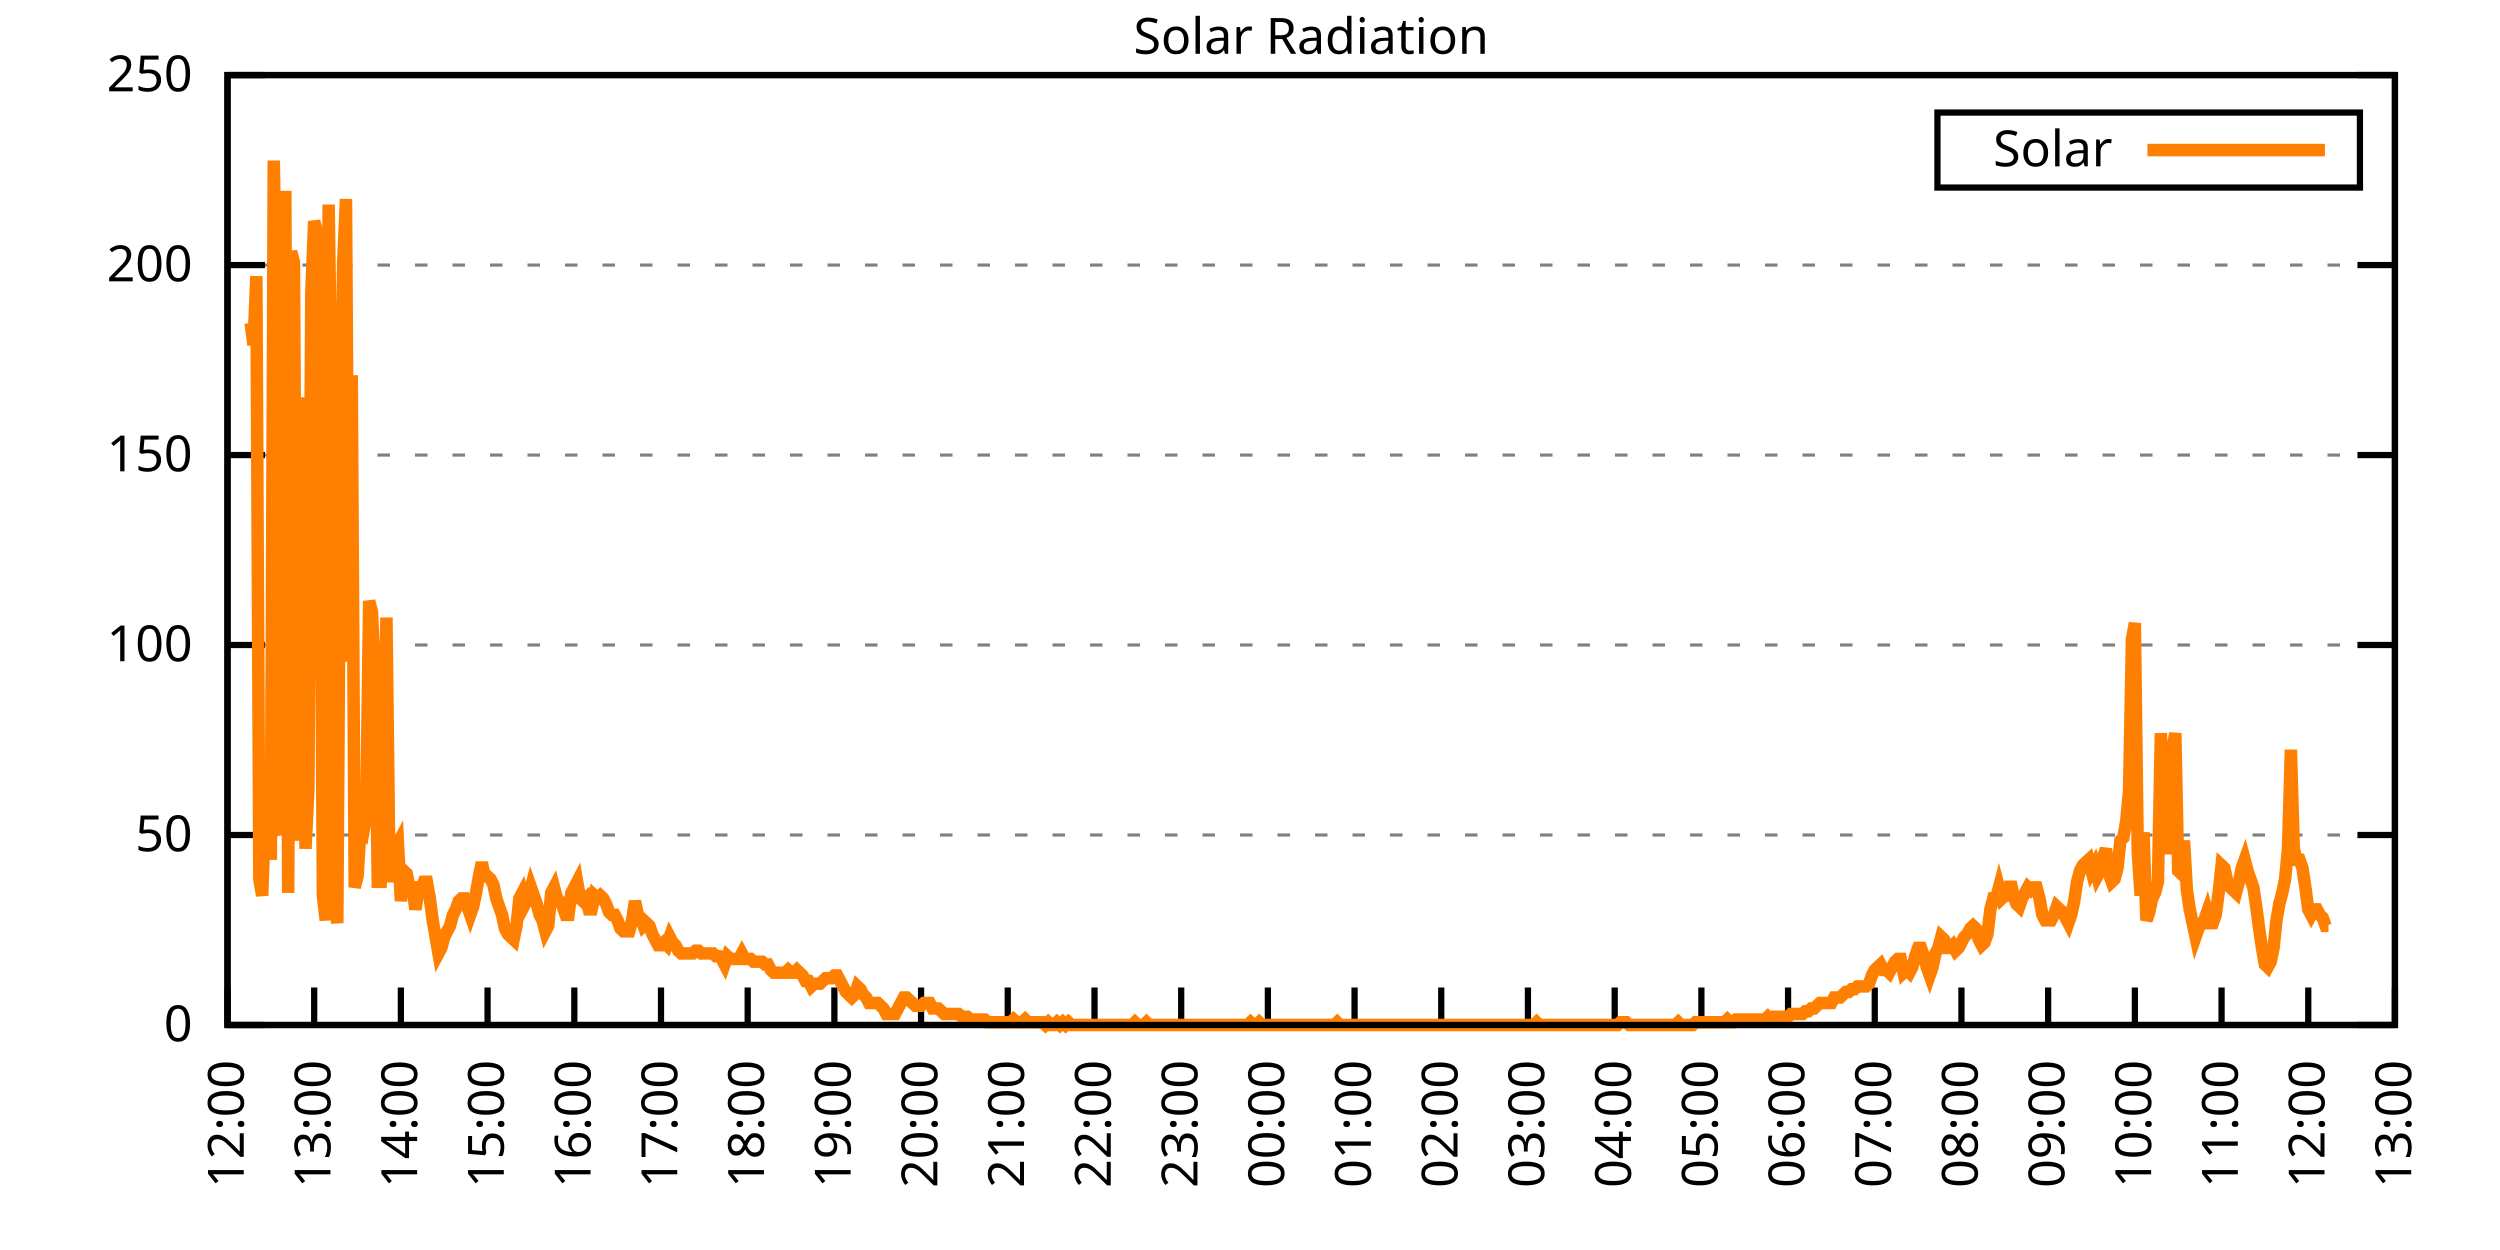
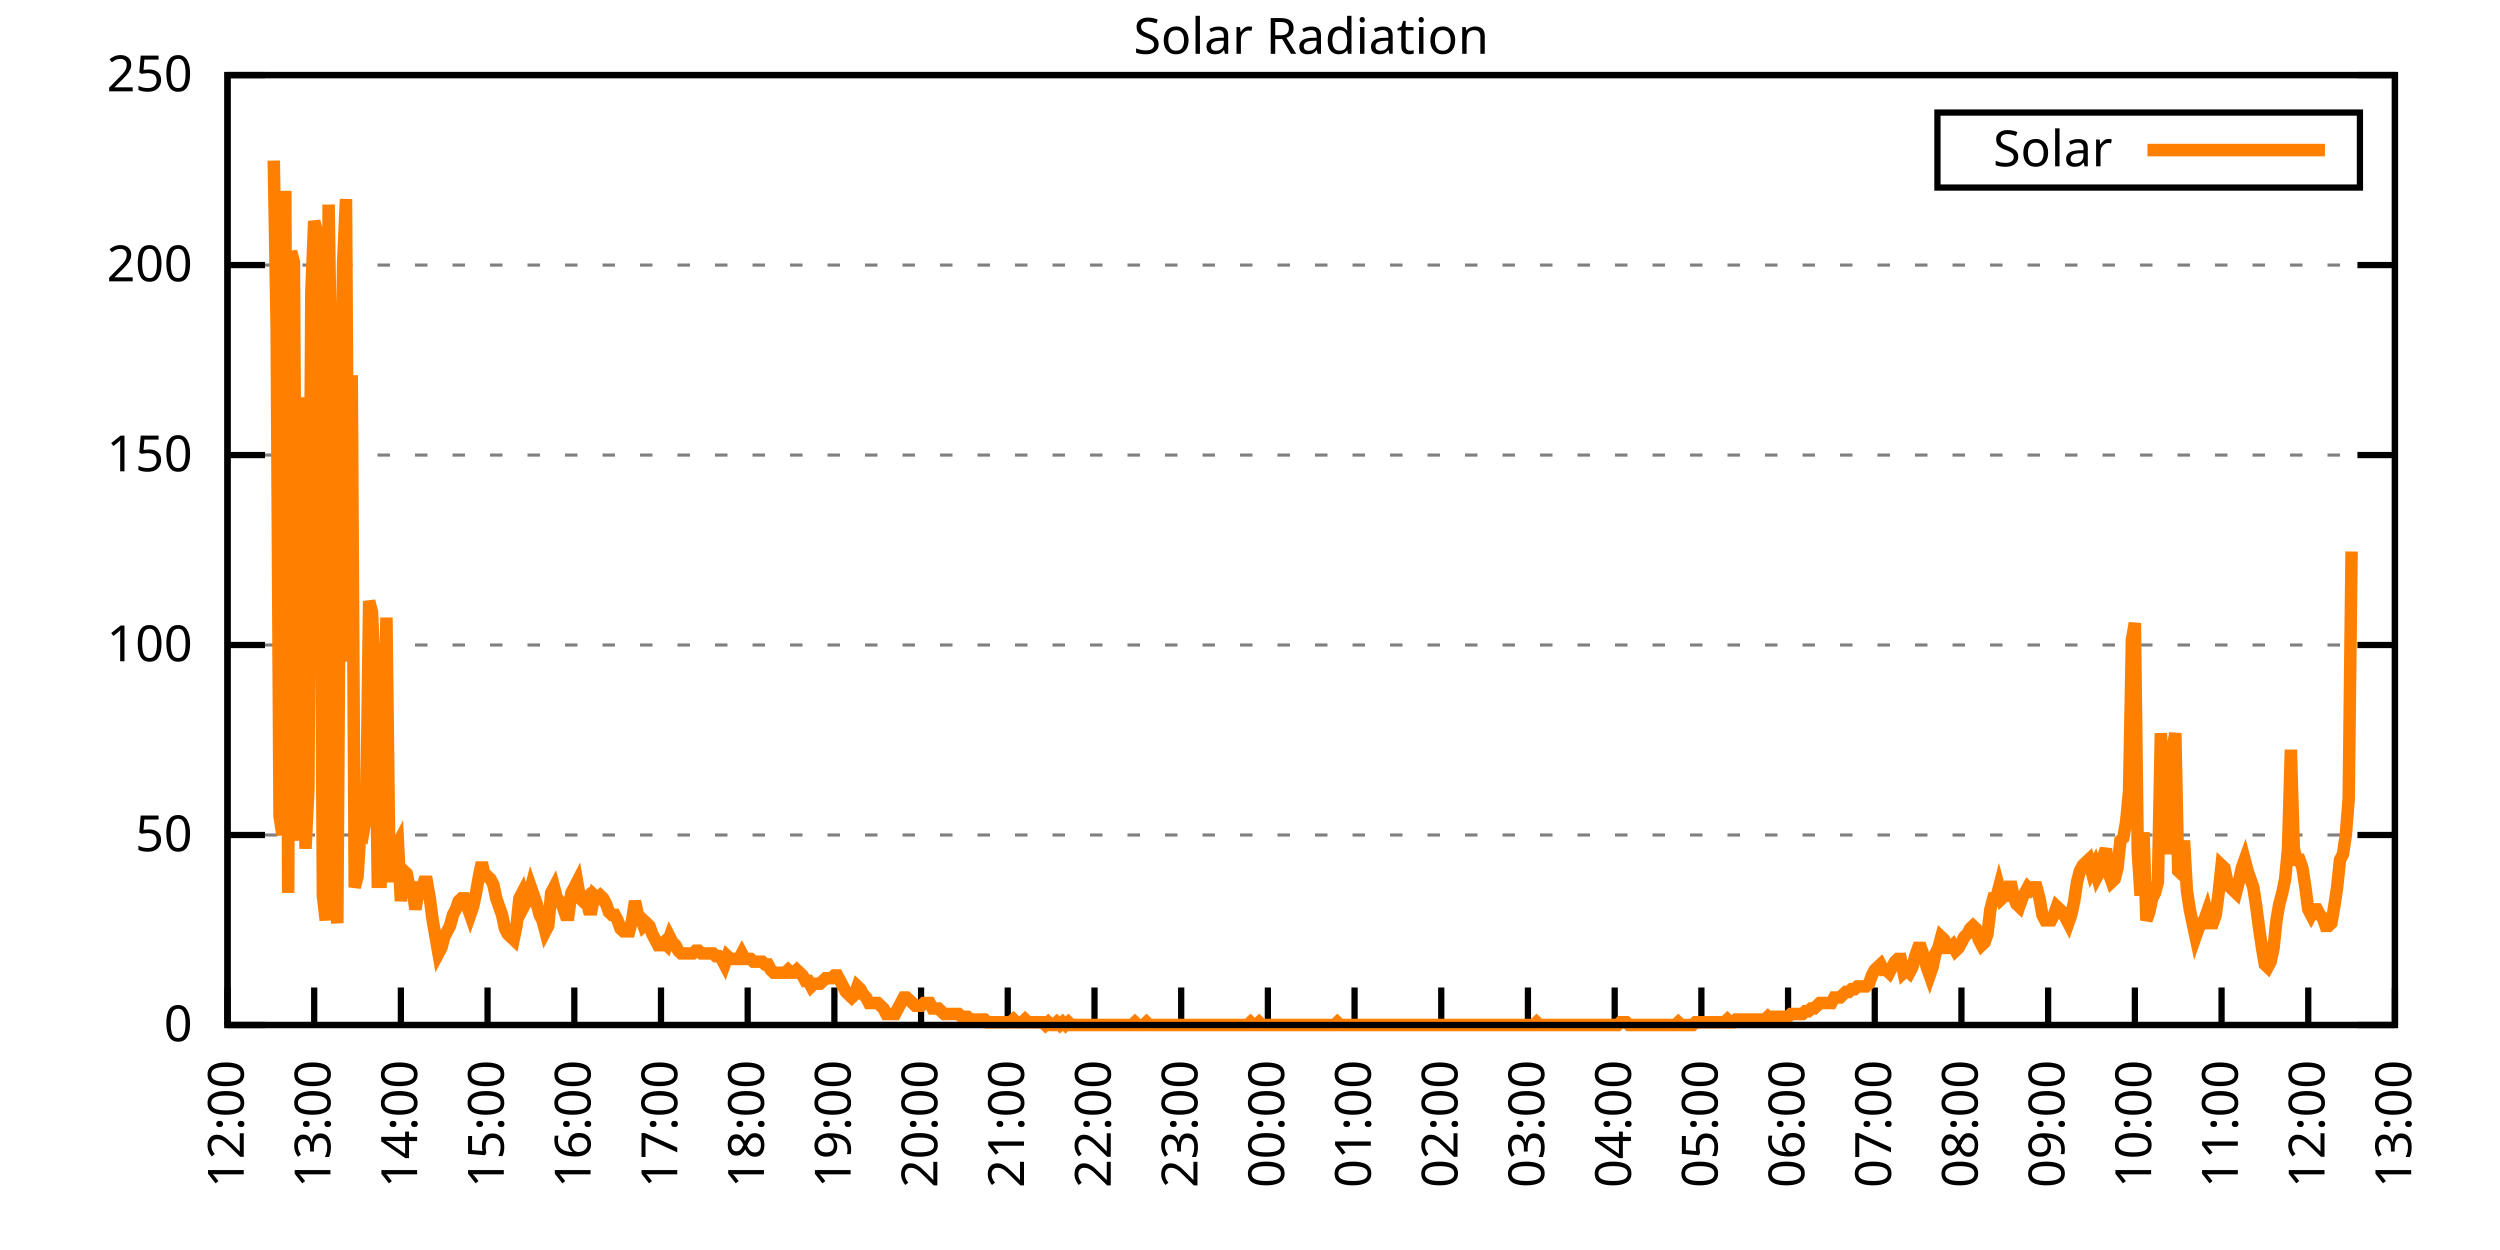
<svg xmlns="http://www.w3.org/2000/svg" xmlns:xlink="http://www.w3.org/1999/xlink" width="400" height="200" viewBox="0 0 400 200">
  <g id="gnuplot_canvas">
    <rect x="0" y="0" width="400" height="200" fill="none" />
    <defs>
      <circle id="gpDot" r="0.5" stroke-width="0.5" stroke="currentColor" />
      <path id="gpPt0" stroke-width="0.333" stroke="currentColor" d="M-1,0 h2 M0,-1 v2" />
      <path id="gpPt1" stroke-width="0.333" stroke="currentColor" d="M-1,-1 L1,1 M1,-1 L-1,1" />
      <path id="gpPt2" stroke-width="0.333" stroke="currentColor" d="M-1,0 L1,0 M0,-1 L0,1 M-1,-1 L1,1 M-1,1 L1,-1" />
      <rect id="gpPt3" stroke-width="0.333" stroke="currentColor" x="-1" y="-1" width="2" height="2" />
      <rect id="gpPt4" stroke-width="0.333" stroke="currentColor" fill="currentColor" x="-1" y="-1" width="2" height="2" />
      <circle id="gpPt5" stroke-width="0.333" stroke="currentColor" cx="0" cy="0" r="1" />
      <use xlink:href="#gpPt5" id="gpPt6" fill="currentColor" stroke="none" />
      <path id="gpPt7" stroke-width="0.333" stroke="currentColor" d="M0,-1.33 L-1.33,0.67 L1.33,0.67 z" />
      <use xlink:href="#gpPt7" id="gpPt8" fill="currentColor" stroke="none" />
      <use xlink:href="#gpPt7" id="gpPt9" stroke="currentColor" transform="rotate(180)" />
      <use xlink:href="#gpPt9" id="gpPt10" fill="currentColor" stroke="none" />
      <use xlink:href="#gpPt3" id="gpPt11" stroke="currentColor" transform="rotate(45)" />
      <use xlink:href="#gpPt11" id="gpPt12" fill="currentColor" stroke="none" />
      <path id="gpPt13" stroke-width="0.333" stroke="currentColor" d="M0,1.330 L1.265,0.411 L0.782,-1.067 L-0.782,-1.076 L-1.265,0.411 z" />
      <use xlink:href="#gpPt13" id="gpPt14" fill="currentColor" stroke="none" />
      <filter id="textbox" filterUnits="objectBoundingBox" x="0" y="0" height="1" width="1">
        <feFlood flood-color="white" flood-opacity="1" result="bgnd" />
        <feComposite in="SourceGraphic" in2="bgnd" operator="atop" />
      </filter>
      <filter id="greybox" filterUnits="objectBoundingBox" x="0" y="0" height="1" width="1">
        <feFlood flood-color="lightgrey" flood-opacity="1" result="grey" />
        <feComposite in="SourceGraphic" in2="grey" operator="atop" />
      </filter>
    </defs>
    <g fill="none" color="white" stroke="currentColor" stroke-width="1.00" stroke-linecap="butt" stroke-linejoin="miter">
</g>
    <g fill="none" color="black" stroke="currentColor" stroke-width="1.00" stroke-linecap="butt" stroke-linejoin="miter">
      <g stroke="none" shape-rendering="crispEdges">
        <polygon fill="rgb(255, 255, 255)" points="36.40,164.00 383.18,164.00 383.18,12.02 36.40,12.02 " />
      </g>
    </g>
    <g fill="none" color="black" stroke="currentColor" stroke-width="1.00" stroke-linecap="butt" stroke-linejoin="miter">
</g>
    <g fill="none" color="black" stroke="black" stroke-width="0.50" stroke-linecap="butt" stroke-linejoin="miter">
</g>
    <g fill="none" color="gray" stroke="currentColor" stroke-width="0.50" stroke-linecap="butt" stroke-linejoin="miter">
      <path stroke="gray" stroke-dasharray="2,4" class="gridline" d="M36.40,164.00 L383.19,164.00  " />
    </g>
    <g fill="none" color="gray" stroke="gray" stroke-width="1.00" stroke-linecap="butt" stroke-linejoin="miter">
</g>
    <g fill="none" color="black" stroke="currentColor" stroke-width="1.00" stroke-linecap="butt" stroke-linejoin="miter">
      <path stroke="black" d="M36.40,164.00 L42.40,164.00 M383.19,164.00 L377.19,164.00  " />
      <g transform="translate(30.80,166.60)" stroke="none" fill="black" font-family="Sans" font-size="8.00" text-anchor="end">
        <text>
          <tspan font-family="Sans"> 0</tspan>
        </text>
      </g>
    </g>
    <g fill="none" color="black" stroke="currentColor" stroke-width="1.00" stroke-linecap="butt" stroke-linejoin="miter">
</g>
    <g fill="none" color="black" stroke="black" stroke-width="0.50" stroke-linecap="butt" stroke-linejoin="miter">
</g>
    <g fill="none" color="gray" stroke="currentColor" stroke-width="0.50" stroke-linecap="butt" stroke-linejoin="miter">
      <path stroke="gray" stroke-dasharray="2,4" class="gridline" d="M36.40,133.60 L383.19,133.60  " />
    </g>
    <g fill="none" color="gray" stroke="gray" stroke-width="1.00" stroke-linecap="butt" stroke-linejoin="miter">
</g>
    <g fill="none" color="black" stroke="currentColor" stroke-width="1.00" stroke-linecap="butt" stroke-linejoin="miter">
      <path stroke="black" d="M36.40,133.60 L42.40,133.60 M383.19,133.60 L377.19,133.60  " />
      <g transform="translate(30.80,136.20)" stroke="none" fill="black" font-family="Sans" font-size="8.00" text-anchor="end">
        <text>
          <tspan font-family="Sans"> 50</tspan>
        </text>
      </g>
    </g>
    <g fill="none" color="black" stroke="currentColor" stroke-width="1.00" stroke-linecap="butt" stroke-linejoin="miter">
</g>
    <g fill="none" color="black" stroke="black" stroke-width="0.50" stroke-linecap="butt" stroke-linejoin="miter">
</g>
    <g fill="none" color="gray" stroke="currentColor" stroke-width="0.50" stroke-linecap="butt" stroke-linejoin="miter">
      <path stroke="gray" stroke-dasharray="2,4" class="gridline" d="M36.40,103.20 L383.19,103.20  " />
    </g>
    <g fill="none" color="gray" stroke="gray" stroke-width="1.00" stroke-linecap="butt" stroke-linejoin="miter">
</g>
    <g fill="none" color="black" stroke="currentColor" stroke-width="1.00" stroke-linecap="butt" stroke-linejoin="miter">
      <path stroke="black" d="M36.40,103.20 L42.40,103.20 M383.19,103.20 L377.19,103.20  " />
      <g transform="translate(30.80,105.80)" stroke="none" fill="black" font-family="Sans" font-size="8.00" text-anchor="end">
        <text>
          <tspan font-family="Sans"> 100</tspan>
        </text>
      </g>
    </g>
    <g fill="none" color="black" stroke="currentColor" stroke-width="1.00" stroke-linecap="butt" stroke-linejoin="miter">
</g>
    <g fill="none" color="black" stroke="black" stroke-width="0.50" stroke-linecap="butt" stroke-linejoin="miter">
</g>
    <g fill="none" color="gray" stroke="currentColor" stroke-width="0.50" stroke-linecap="butt" stroke-linejoin="miter">
      <path stroke="gray" stroke-dasharray="2,4" class="gridline" d="M36.40,72.81 L383.19,72.81  " />
    </g>
    <g fill="none" color="gray" stroke="gray" stroke-width="1.00" stroke-linecap="butt" stroke-linejoin="miter">
</g>
    <g fill="none" color="black" stroke="currentColor" stroke-width="1.00" stroke-linecap="butt" stroke-linejoin="miter">
      <path stroke="black" d="M36.40,72.81 L42.40,72.81 M383.19,72.81 L377.19,72.81  " />
      <g transform="translate(30.80,75.41)" stroke="none" fill="black" font-family="Sans" font-size="8.00" text-anchor="end">
        <text>
          <tspan font-family="Sans"> 150</tspan>
        </text>
      </g>
    </g>
    <g fill="none" color="black" stroke="currentColor" stroke-width="1.00" stroke-linecap="butt" stroke-linejoin="miter">
</g>
    <g fill="none" color="black" stroke="black" stroke-width="0.50" stroke-linecap="butt" stroke-linejoin="miter">
</g>
    <g fill="none" color="gray" stroke="currentColor" stroke-width="0.50" stroke-linecap="butt" stroke-linejoin="miter">
      <path stroke="gray" stroke-dasharray="2,4" class="gridline" d="M36.40,42.41 L383.19,42.41  " />
    </g>
    <g fill="none" color="gray" stroke="gray" stroke-width="1.00" stroke-linecap="butt" stroke-linejoin="miter">
</g>
    <g fill="none" color="black" stroke="currentColor" stroke-width="1.00" stroke-linecap="butt" stroke-linejoin="miter">
      <path stroke="black" d="M36.40,42.41 L42.40,42.41 M383.19,42.41 L377.19,42.41  " />
      <g transform="translate(30.80,45.01)" stroke="none" fill="black" font-family="Sans" font-size="8.00" text-anchor="end">
        <text>
          <tspan font-family="Sans"> 200</tspan>
        </text>
      </g>
    </g>
    <g fill="none" color="black" stroke="currentColor" stroke-width="1.00" stroke-linecap="butt" stroke-linejoin="miter">
</g>
    <g fill="none" color="black" stroke="black" stroke-width="0.50" stroke-linecap="butt" stroke-linejoin="miter">
</g>
    <g fill="none" color="gray" stroke="currentColor" stroke-width="0.50" stroke-linecap="butt" stroke-linejoin="miter">
      <path stroke="gray" stroke-dasharray="2,4" class="gridline" d="M36.40,12.01 L383.19,12.01  " />
    </g>
    <g fill="none" color="gray" stroke="gray" stroke-width="1.00" stroke-linecap="butt" stroke-linejoin="miter">
</g>
    <g fill="none" color="black" stroke="currentColor" stroke-width="1.00" stroke-linecap="butt" stroke-linejoin="miter">
      <path stroke="black" d="M36.40,12.01 L42.40,12.01 M383.19,12.01 L377.19,12.01  " />
      <g transform="translate(30.80,14.61)" stroke="none" fill="black" font-family="Sans" font-size="8.00" text-anchor="end">
        <text>
          <tspan font-family="Sans"> 250</tspan>
        </text>
      </g>
    </g>
    <g fill="none" color="black" stroke="currentColor" stroke-width="1.00" stroke-linecap="butt" stroke-linejoin="miter">
      <path stroke="black" d="M36.40,164.00 L36.40,158.00  " />
      <g transform="translate(39.00,169.60) rotate(270.00)" stroke="none" fill="black" font-family="Sans" font-size="8.00" text-anchor="end">
        <text>
          <tspan font-family="Sans">12:00</tspan>
        </text>
      </g>
    </g>
    <g fill="none" color="black" stroke="currentColor" stroke-width="1.00" stroke-linecap="butt" stroke-linejoin="miter">
      <path stroke="black" d="M50.27,164.00 L50.27,158.00  " />
      <g transform="translate(52.87,169.60) rotate(270.00)" stroke="none" fill="black" font-family="Sans" font-size="8.00" text-anchor="end">
        <text>
          <tspan font-family="Sans">13:00</tspan>
        </text>
      </g>
    </g>
    <g fill="none" color="black" stroke="currentColor" stroke-width="1.00" stroke-linecap="butt" stroke-linejoin="miter">
      <path stroke="black" d="M64.14,164.00 L64.14,158.00  " />
      <g transform="translate(66.74,169.60) rotate(270.00)" stroke="none" fill="black" font-family="Sans" font-size="8.00" text-anchor="end">
        <text>
          <tspan font-family="Sans">14:00</tspan>
        </text>
      </g>
    </g>
    <g fill="none" color="black" stroke="currentColor" stroke-width="1.00" stroke-linecap="butt" stroke-linejoin="miter">
      <path stroke="black" d="M78.01,164.00 L78.01,158.00  " />
      <g transform="translate(80.61,169.60) rotate(270.00)" stroke="none" fill="black" font-family="Sans" font-size="8.00" text-anchor="end">
        <text>
          <tspan font-family="Sans">15:00</tspan>
        </text>
      </g>
    </g>
    <g fill="none" color="black" stroke="currentColor" stroke-width="1.00" stroke-linecap="butt" stroke-linejoin="miter">
      <path stroke="black" d="M91.89,164.00 L91.89,158.00  " />
      <g transform="translate(94.49,169.60) rotate(270.00)" stroke="none" fill="black" font-family="Sans" font-size="8.00" text-anchor="end">
        <text>
          <tspan font-family="Sans">16:00</tspan>
        </text>
      </g>
    </g>
    <g fill="none" color="black" stroke="currentColor" stroke-width="1.00" stroke-linecap="butt" stroke-linejoin="miter">
      <path stroke="black" d="M105.76,164.00 L105.76,158.00  " />
      <g transform="translate(108.36,169.60) rotate(270.00)" stroke="none" fill="black" font-family="Sans" font-size="8.00" text-anchor="end">
        <text>
          <tspan font-family="Sans">17:00</tspan>
        </text>
      </g>
    </g>
    <g fill="none" color="black" stroke="currentColor" stroke-width="1.00" stroke-linecap="butt" stroke-linejoin="miter">
      <path stroke="black" d="M119.63,164.00 L119.63,158.00  " />
      <g transform="translate(122.23,169.60) rotate(270.00)" stroke="none" fill="black" font-family="Sans" font-size="8.00" text-anchor="end">
        <text>
          <tspan font-family="Sans">18:00</tspan>
        </text>
      </g>
    </g>
    <g fill="none" color="black" stroke="currentColor" stroke-width="1.00" stroke-linecap="butt" stroke-linejoin="miter">
      <path stroke="black" d="M133.50,164.00 L133.50,158.00  " />
      <g transform="translate(136.10,169.60) rotate(270.00)" stroke="none" fill="black" font-family="Sans" font-size="8.00" text-anchor="end">
        <text>
          <tspan font-family="Sans">19:00</tspan>
        </text>
      </g>
    </g>
    <g fill="none" color="black" stroke="currentColor" stroke-width="1.00" stroke-linecap="butt" stroke-linejoin="miter">
      <path stroke="black" d="M147.37,164.00 L147.37,158.00  " />
      <g transform="translate(149.97,169.60) rotate(270.00)" stroke="none" fill="black" font-family="Sans" font-size="8.00" text-anchor="end">
        <text>
          <tspan font-family="Sans">20:00</tspan>
        </text>
      </g>
    </g>
    <g fill="none" color="black" stroke="currentColor" stroke-width="1.00" stroke-linecap="butt" stroke-linejoin="miter">
      <path stroke="black" d="M161.24,164.00 L161.24,158.00  " />
      <g transform="translate(163.84,169.60) rotate(270.00)" stroke="none" fill="black" font-family="Sans" font-size="8.00" text-anchor="end">
        <text>
          <tspan font-family="Sans">21:00</tspan>
        </text>
      </g>
    </g>
    <g fill="none" color="black" stroke="currentColor" stroke-width="1.00" stroke-linecap="butt" stroke-linejoin="miter">
      <path stroke="black" d="M175.12,164.00 L175.12,158.00  " />
      <g transform="translate(177.72,169.60) rotate(270.00)" stroke="none" fill="black" font-family="Sans" font-size="8.00" text-anchor="end">
        <text>
          <tspan font-family="Sans">22:00</tspan>
        </text>
      </g>
    </g>
    <g fill="none" color="black" stroke="currentColor" stroke-width="1.00" stroke-linecap="butt" stroke-linejoin="miter">
      <path stroke="black" d="M188.99,164.00 L188.99,158.00  " />
      <g transform="translate(191.59,169.60) rotate(270.00)" stroke="none" fill="black" font-family="Sans" font-size="8.00" text-anchor="end">
        <text>
          <tspan font-family="Sans">23:00</tspan>
        </text>
      </g>
    </g>
    <g fill="none" color="black" stroke="currentColor" stroke-width="1.00" stroke-linecap="butt" stroke-linejoin="miter">
      <path stroke="black" d="M202.86,164.00 L202.86,158.00  " />
      <g transform="translate(205.46,169.60) rotate(270.00)" stroke="none" fill="black" font-family="Sans" font-size="8.00" text-anchor="end">
        <text>
          <tspan font-family="Sans">00:00</tspan>
        </text>
      </g>
    </g>
    <g fill="none" color="black" stroke="currentColor" stroke-width="1.00" stroke-linecap="butt" stroke-linejoin="miter">
      <path stroke="black" d="M216.73,164.00 L216.73,158.00  " />
      <g transform="translate(219.33,169.60) rotate(270.00)" stroke="none" fill="black" font-family="Sans" font-size="8.00" text-anchor="end">
        <text>
          <tspan font-family="Sans">01:00</tspan>
        </text>
      </g>
    </g>
    <g fill="none" color="black" stroke="currentColor" stroke-width="1.00" stroke-linecap="butt" stroke-linejoin="miter">
      <path stroke="black" d="M230.60,164.00 L230.60,158.00  " />
      <g transform="translate(233.20,169.60) rotate(270.00)" stroke="none" fill="black" font-family="Sans" font-size="8.00" text-anchor="end">
        <text>
          <tspan font-family="Sans">02:00</tspan>
        </text>
      </g>
    </g>
    <g fill="none" color="black" stroke="currentColor" stroke-width="1.00" stroke-linecap="butt" stroke-linejoin="miter">
      <path stroke="black" d="M244.47,164.00 L244.47,158.00  " />
      <g transform="translate(247.07,169.60) rotate(270.00)" stroke="none" fill="black" font-family="Sans" font-size="8.00" text-anchor="end">
        <text>
          <tspan font-family="Sans">03:00</tspan>
        </text>
      </g>
    </g>
    <g fill="none" color="black" stroke="currentColor" stroke-width="1.00" stroke-linecap="butt" stroke-linejoin="miter">
      <path stroke="black" d="M258.35,164.00 L258.35,158.00  " />
      <g transform="translate(260.95,169.60) rotate(270.00)" stroke="none" fill="black" font-family="Sans" font-size="8.00" text-anchor="end">
        <text>
          <tspan font-family="Sans">04:00</tspan>
        </text>
      </g>
    </g>
    <g fill="none" color="black" stroke="currentColor" stroke-width="1.00" stroke-linecap="butt" stroke-linejoin="miter">
      <path stroke="black" d="M272.22,164.00 L272.22,158.00  " />
      <g transform="translate(274.82,169.60) rotate(270.00)" stroke="none" fill="black" font-family="Sans" font-size="8.00" text-anchor="end">
        <text>
          <tspan font-family="Sans">05:00</tspan>
        </text>
      </g>
    </g>
    <g fill="none" color="black" stroke="currentColor" stroke-width="1.00" stroke-linecap="butt" stroke-linejoin="miter">
      <path stroke="black" d="M286.09,164.00 L286.09,158.00  " />
      <g transform="translate(288.69,169.60) rotate(270.00)" stroke="none" fill="black" font-family="Sans" font-size="8.00" text-anchor="end">
        <text>
          <tspan font-family="Sans">06:00</tspan>
        </text>
      </g>
    </g>
    <g fill="none" color="black" stroke="currentColor" stroke-width="1.00" stroke-linecap="butt" stroke-linejoin="miter">
      <path stroke="black" d="M299.96,164.00 L299.96,158.00  " />
      <g transform="translate(302.56,169.60) rotate(270.00)" stroke="none" fill="black" font-family="Sans" font-size="8.00" text-anchor="end">
        <text>
          <tspan font-family="Sans">07:00</tspan>
        </text>
      </g>
    </g>
    <g fill="none" color="black" stroke="currentColor" stroke-width="1.00" stroke-linecap="butt" stroke-linejoin="miter">
      <path stroke="black" d="M313.83,164.00 L313.83,158.00  " />
      <g transform="translate(316.43,169.60) rotate(270.00)" stroke="none" fill="black" font-family="Sans" font-size="8.00" text-anchor="end">
        <text>
          <tspan font-family="Sans">08:00</tspan>
        </text>
      </g>
    </g>
    <g fill="none" color="black" stroke="currentColor" stroke-width="1.00" stroke-linecap="butt" stroke-linejoin="miter">
      <path stroke="black" d="M327.70,164.00 L327.70,158.00  " />
      <g transform="translate(330.30,169.60) rotate(270.00)" stroke="none" fill="black" font-family="Sans" font-size="8.00" text-anchor="end">
        <text>
          <tspan font-family="Sans">09:00</tspan>
        </text>
      </g>
    </g>
    <g fill="none" color="black" stroke="currentColor" stroke-width="1.00" stroke-linecap="butt" stroke-linejoin="miter">
      <path stroke="black" d="M341.58,164.00 L341.58,158.00  " />
      <g transform="translate(344.18,169.60) rotate(270.00)" stroke="none" fill="black" font-family="Sans" font-size="8.00" text-anchor="end">
        <text>
          <tspan font-family="Sans">10:00</tspan>
        </text>
      </g>
    </g>
    <g fill="none" color="black" stroke="currentColor" stroke-width="1.00" stroke-linecap="butt" stroke-linejoin="miter">
      <path stroke="black" d="M355.45,164.00 L355.45,158.00  " />
      <g transform="translate(358.05,169.60) rotate(270.00)" stroke="none" fill="black" font-family="Sans" font-size="8.00" text-anchor="end">
        <text>
          <tspan font-family="Sans">11:00</tspan>
        </text>
      </g>
    </g>
    <g fill="none" color="black" stroke="currentColor" stroke-width="1.00" stroke-linecap="butt" stroke-linejoin="miter">
      <path stroke="black" d="M369.32,164.00 L369.32,158.00  " />
      <g transform="translate(371.92,169.60) rotate(270.00)" stroke="none" fill="black" font-family="Sans" font-size="8.00" text-anchor="end">
        <text>
          <tspan font-family="Sans">12:00</tspan>
        </text>
      </g>
    </g>
    <g fill="none" color="black" stroke="currentColor" stroke-width="1.00" stroke-linecap="butt" stroke-linejoin="miter">
      <path stroke="black" d="M383.19,164.00 L383.19,158.00  " />
      <g transform="translate(385.79,169.60) rotate(270.00)" stroke="none" fill="black" font-family="Sans" font-size="8.00" text-anchor="end">
        <text>
          <tspan font-family="Sans">13:00</tspan>
        </text>
      </g>
    </g>
    <g fill="none" color="black" stroke="currentColor" stroke-width="1.00" stroke-linecap="butt" stroke-linejoin="miter">
</g>
    <g fill="none" color="black" stroke="currentColor" stroke-width="1.00" stroke-linecap="butt" stroke-linejoin="miter">
      <path stroke="black" d="M36.40,12.01 L36.40,164.00 L383.19,164.00 L383.19,12.01 L36.40,12.01 Z  " />
    </g>
    <g fill="none" color="black" stroke="currentColor" stroke-width="1.00" stroke-linecap="butt" stroke-linejoin="miter">
</g>
    <g fill="none" color="black" stroke="currentColor" stroke-width="1.00" stroke-linecap="butt" stroke-linejoin="miter">
      <path stroke="black" d="M309.99,30.01 L309.99,18.01 L377.59,18.01 L377.59,30.01 L309.99,30.01 Z  " />
    </g>
    <g id="Solar_Radiation_plot_1">
      <g fill="none" color="white" stroke="black" stroke-width="2.00" stroke-linecap="butt" stroke-linejoin="miter">
</g>
      <g fill="none" color="black" stroke="currentColor" stroke-width="2.00" stroke-linecap="butt" stroke-linejoin="miter">
        <g transform="translate(337.99,26.61)" stroke="none" fill="black" font-family="Sans" font-size="8.00" text-anchor="end">
          <text>
            <tspan font-family="Sans">Solar</tspan>
          </text>
        </g>
      </g>
      <g fill="none" color="black" stroke="currentColor" stroke-width="2.00" stroke-linecap="butt" stroke-linejoin="miter">
-         <path stroke="rgb(255, 127,   0)" d="M343.59,24.01 L371.99,24.01 M40.10,51.68 L40.56,55.20 L41.02,44.19 L41.49,140.65 L41.95,143.30 L42.41,130.52   L42.87,129.20 L43.34,137.57 L43.80,25.69 L44.26,52.12 L44.72,130.52 L45.19,133.61 L45.65,30.53 L46.11,142.86   L46.57,40.22 L47.03,41.98 L47.50,126.56 L47.96,134.49 L48.42,63.57 L48.88,135.81 L49.35,126.12 L49.81,46.83   L50.27,35.38 L50.73,37.14 L51.20,62.69 L51.66,143.30 L52.12,147.26 L52.58,32.73 L53.05,65.33 L53.51,143.74   L53.97,147.70 L54.43,77.22 L54.90,41.98 L55.36,31.85 L55.82,105.86 L56.28,60.04 L56.75,141.98 L57.21,140.21   L57.67,132.73 L58.13,133.17 L58.59,130.52 L59.06,96.16 L59.52,97.93 L59.98,108.50 L60.44,141.09 L60.91,141.09   L61.37,123.47 L61.83,98.81 L62.29,137.13 L62.76,141.09 L63.22,135.81 L63.68,134.93 L64.14,144.18 L64.61,139.33   L65.07,139.77 L65.53,141.98 L65.99,141.98 L66.46,145.50 L66.92,142.86 L67.38,142.42 L67.84,141.09 L68.30,141.09   L68.77,143.74 L69.23,147.26 L69.69,149.90 L70.15,152.55 L70.62,151.67 L71.08,149.90 L71.54,149.02 L72.00,148.14   L72.47,146.38 L72.93,145.50 L73.39,144.18 L73.85,143.74 L74.32,143.74 L74.78,145.06 L75.24,146.38 L75.70,145.06   L76.17,142.86 L76.63,140.21 L77.09,138.01 L77.55,140.21 L78.01,140.21 L78.48,140.65 L78.94,141.54 L79.40,143.74   L79.86,145.06 L80.33,146.38 L80.79,148.58 L81.25,149.46 L81.71,149.90 L82.18,150.34 L82.64,148.14 L83.10,143.74   L83.56,142.86 L84.03,144.62 L84.49,143.74 L84.95,141.98 L85.41,143.30 L85.88,144.62 L86.34,146.38 L86.80,147.26   L87.26,149.02 L87.72,148.14 L88.19,142.86 L88.65,141.98 L89.11,143.74 L89.57,144.18 L90.04,145.06 L90.50,146.38   L90.96,146.38 L91.42,142.86 L91.89,141.98 L92.35,141.09 L92.81,143.74 L93.27,144.18 L93.74,143.74 L94.20,145.50   L94.66,145.50 L95.12,143.30 L95.59,143.74 L96.05,143.30 L96.51,143.74 L96.97,144.62 L97.44,145.94 L97.90,146.38   L98.36,146.38 L98.82,147.26 L99.28,148.58 L99.75,149.02 L100.21,149.02 L100.67,149.02 L101.13,147.26 L101.60,144.18   L102.06,146.38 L102.52,146.82 L102.98,148.14 L103.45,147.70 L103.91,148.14 L104.37,149.46 L104.83,150.34 L105.30,151.23   L105.76,151.23 L106.22,150.79 L106.68,151.23 L107.15,149.90 L107.61,150.79 L108.07,151.23 L108.53,152.11 L108.99,152.55   L109.46,152.55 L109.92,152.55 L110.38,152.55 L110.84,152.55 L111.31,152.11 L111.77,152.11 L112.23,152.55 L112.69,152.55   L113.16,152.55 L113.62,152.55 L114.08,152.55 L114.54,152.99 L115.01,152.99 L115.47,153.43 L115.93,154.31 L116.39,152.99   L116.86,153.43 L117.32,153.43 L117.78,153.43 L118.24,153.43 L118.70,152.55 L119.17,153.43 L119.63,153.43 L120.09,153.43   L120.55,153.87 L121.02,153.87 L121.48,153.87 L121.94,153.87 L122.40,154.31 L122.87,154.31 L123.33,155.19 L123.79,155.63   L124.25,155.63 L124.72,155.63 L125.18,155.63 L125.64,155.63 L126.10,155.19 L126.57,155.63 L127.03,155.63 L127.49,155.19   L127.95,155.63 L128.41,156.07 L128.88,156.95 L129.34,156.95 L129.80,157.83 L130.26,157.39 L130.73,157.39 L131.19,157.39   L131.65,156.95 L132.11,156.51 L132.58,156.51 L133.04,156.51 L133.50,156.07 L133.96,156.07 L134.43,156.95 L134.89,157.83   L135.35,158.71 L135.81,159.15 L136.28,159.60 L136.74,159.15 L137.20,157.83 L137.66,158.27 L138.13,159.15 L138.59,159.60   L139.05,160.48 L139.51,160.48 L139.97,160.48 L140.44,160.48 L140.90,160.92 L141.36,161.36 L141.82,162.24 L142.29,162.24   L142.75,162.24 L143.21,162.24 L143.67,161.36 L144.14,160.48 L144.60,159.60 L145.06,159.60 L145.52,160.04 L145.99,160.48   L146.45,160.92 L146.91,160.92 L147.37,160.92 L147.84,160.48 L148.30,160.48 L148.76,160.48 L149.22,161.36 L149.68,161.36   L150.15,161.36 L150.61,161.80 L151.07,162.24 L151.53,162.24 L152.00,162.24 L152.46,162.24 L152.92,162.24 L153.38,162.24   L153.85,162.68 L154.31,162.68 L154.77,162.68 L155.23,163.12 L155.70,163.12 L156.16,163.12 L156.62,163.12 L157.08,163.12   L157.55,163.12 L158.01,163.56 L158.47,163.56 L158.93,163.56 L159.39,163.56 L159.86,163.56 L160.32,163.56 L160.78,163.56   L161.24,163.56 L161.71,163.56 L162.17,163.12 L162.63,163.56 L163.09,163.56 L163.56,163.56 L164.02,163.12 L164.48,163.56   L164.94,163.56 L165.41,163.56 L165.87,163.56 L166.33,163.56 L166.79,163.56 L167.26,164.00 L167.72,163.56 L168.18,164.00   L168.64,164.00 L169.10,163.56 L169.57,164.00 L170.03,163.56 L170.49,164.00 L170.95,163.56 L171.42,164.00 L171.88,164.00   L172.34,164.00 L172.80,164.00 L173.27,164.00 L173.73,164.00 L174.19,164.00 L174.65,164.00 L175.12,164.00 L175.58,164.00   L176.04,164.00 L176.50,164.00 L176.97,164.00 L177.43,164.00 L177.89,164.00 L178.35,164.00 L178.82,164.00 L179.28,164.00   L179.74,164.00 L180.20,164.00 L180.66,164.00 L181.13,164.00 L181.59,163.56 L182.05,164.00 L182.51,164.00 L182.98,164.00   L183.44,163.56 L183.90,164.00 L184.36,164.00 L184.83,164.00 L185.29,164.00 L185.75,164.00 L186.21,164.00 L186.68,164.00   L187.14,164.00 L187.60,164.00 L188.06,164.00 L188.53,164.00 L188.99,164.00 L189.45,164.00 L189.91,164.00 L190.37,164.00   L190.84,164.00 L191.30,164.00 L191.76,164.00 L192.22,164.00 L192.69,164.00 L193.15,164.00 L193.61,164.00 L194.07,164.00   L194.54,164.00 L195.00,164.00 L195.46,164.00 L195.92,164.00 L196.39,164.00 L196.85,164.00 L197.31,164.00 L197.77,164.00   L198.24,164.00 L198.70,164.00 L199.16,164.00 L199.62,164.00 L200.08,163.56 L200.55,164.00 L201.01,164.00 L201.47,163.56   L201.93,164.00 L202.40,164.00 L202.86,164.00 L203.32,164.00 L203.78,164.00 L204.25,164.00 L204.71,164.00 L205.17,164.00   L205.63,164.00 L206.10,164.00 L206.56,164.00 L207.02,164.00 L207.48,164.00 L207.95,164.00 L208.41,164.00 L208.87,164.00   L209.33,164.00 L209.80,164.00 L210.26,164.00 L210.72,164.00 L211.18,164.00 L211.64,164.00 L212.11,164.00 L212.57,164.00   L213.03,164.00 L213.49,164.00 L213.96,163.56 L214.42,164.00 L214.88,164.00 L215.34,164.00 L215.81,164.00 L216.27,164.00   L216.73,164.00 L217.19,164.00 L217.66,164.00 L218.12,164.00 L218.58,164.00 L219.04,164.00 L219.51,164.00 L219.97,164.00   L220.43,164.00 L220.89,164.00 L221.35,164.00 L221.82,164.00 L222.28,164.00 L222.74,164.00 L223.20,164.00 L223.67,164.00   L224.13,164.00 L224.59,164.00 L225.05,164.00 L225.52,164.00 L225.98,164.00 L226.44,164.00 L226.90,164.00 L227.37,164.00   L227.83,164.00 L228.29,164.00 L228.75,164.00 L229.22,164.00 L229.68,164.00 L230.14,164.00 L230.60,164.00 L231.06,164.00   L231.53,164.00 L231.99,164.00 L232.45,164.00 L232.91,164.00 L233.38,164.00 L233.84,164.00 L234.30,164.00 L234.76,164.00   L235.23,164.00 L235.69,164.00 L236.15,164.00 L236.61,164.00 L237.08,164.00 L237.54,164.00 L238.00,164.00 L238.46,164.00   L238.93,164.00 L239.39,164.00 L239.85,164.00 L240.31,164.00 L240.77,164.00 L241.24,164.00 L241.70,164.00 L242.16,164.00   L242.62,164.00 L243.09,164.00 L243.55,164.00 L244.01,164.00 L244.47,164.00 L244.94,164.00 L245.40,164.00 L245.86,163.56   L246.32,164.00 L246.79,164.00 L247.25,164.00 L247.71,164.00 L248.17,164.00 L248.64,164.00 L249.10,164.00 L249.56,164.00   L250.02,164.00 L250.49,164.00 L250.95,164.00 L251.41,164.00 L251.87,164.00 L252.33,164.00 L252.80,164.00 L253.26,164.00   L253.72,164.00 L254.18,164.00 L254.65,164.00 L255.11,164.00 L255.57,164.00 L256.03,164.00 L256.50,164.00 L256.96,164.00   L257.42,164.00 L257.88,164.00 L258.35,164.00 L258.81,164.00 L259.27,163.56 L259.73,163.56 L260.20,163.56 L260.66,164.00   L261.12,164.00 L261.58,164.00 L262.04,164.00 L262.51,164.00 L262.97,164.00 L263.43,164.00 L263.89,164.00 L264.36,164.00   L264.82,164.00 L265.28,164.00 L265.74,164.00 L266.21,164.00 L266.67,164.00 L267.13,164.00 L267.59,164.00 L268.06,164.00   L268.52,163.56 L268.98,164.00 L269.44,164.00 L269.91,164.00 L270.37,164.00 L270.83,164.00 L271.29,163.56 L271.75,163.56   L272.22,163.56 L272.68,163.56 L273.14,163.56 L273.60,163.56 L274.07,163.56 L274.53,163.56 L274.99,163.56 L275.45,163.56   L275.92,163.56 L276.38,163.12 L276.84,163.56 L277.30,163.56 L277.77,163.12 L278.23,163.12 L278.69,163.12 L279.15,163.12   L279.62,163.12 L280.08,163.12 L280.54,163.12 L281.00,163.12 L281.46,163.12 L281.93,163.12 L282.39,163.12 L282.85,162.68   L283.31,163.12 L283.78,162.68 L284.24,162.68 L284.70,162.68 L285.16,162.68 L285.63,162.68 L286.09,162.68 L286.55,162.24   L287.01,162.24 L287.48,162.24 L287.94,162.24 L288.40,162.24 L288.86,161.80 L289.33,161.80 L289.79,161.36 L290.25,161.36   L290.71,160.92 L291.18,160.48 L291.64,160.48 L292.10,160.48 L292.56,160.48 L293.02,160.48 L293.49,159.60 L293.95,159.60   L294.41,159.60 L294.87,159.15 L295.34,158.71 L295.80,158.71 L296.26,158.27 L296.72,158.27 L297.19,157.83 L297.65,157.83   L298.11,157.83 L298.57,157.83 L299.04,157.39 L299.50,156.07 L299.96,155.19 L300.42,154.75 L300.89,154.31 L301.35,155.19   L301.81,155.19 L302.27,155.63 L302.73,154.75 L303.20,153.87 L303.66,153.43 L304.12,153.43 L304.58,155.63 L305.05,155.19   L305.51,155.63 L305.97,154.75 L306.43,152.99 L306.90,151.67 L307.36,151.67 L307.82,152.99 L308.28,154.75 L308.75,156.07   L309.21,154.75 L309.67,152.55 L310.13,151.67 L310.60,149.90 L311.06,150.34 L311.52,151.67 L311.98,151.67 L312.44,151.23   L312.91,152.11 L313.37,151.67 L313.83,150.79 L314.29,149.90 L314.76,149.46 L315.22,148.58 L315.68,148.14 L316.14,148.58   L316.61,150.34 L317.07,151.23 L317.53,150.79 L317.99,149.46 L318.46,145.50 L318.92,143.74 L319.38,143.74 L319.84,141.98   L320.31,143.74 L320.77,143.30 L321.23,143.30 L321.69,141.09 L322.15,143.30 L322.62,144.62 L323.08,145.06 L323.54,143.74   L324.00,142.86 L324.47,141.98 L324.93,142.42 L325.39,141.98 L325.85,141.98 L326.32,143.74 L326.78,146.38 L327.24,147.26   L327.70,147.26 L328.17,147.26 L328.63,146.38 L329.09,145.06 L329.55,145.50 L330.02,145.94 L330.48,146.82 L330.94,147.70   L331.40,146.38 L331.87,144.18 L332.33,141.09 L332.79,139.33 L333.25,138.45 L333.71,138.01 L334.18,137.57 L334.64,139.33   L335.10,138.45 L335.56,140.21 L336.03,139.33 L336.49,137.13 L336.95,135.81 L337.41,139.77 L337.88,141.09 L338.34,140.65   L338.80,138.89 L339.26,134.49 L339.73,134.05 L340.19,131.40 L340.65,126.56 L341.11,102.33 L341.58,99.69 L342.04,136.25   L342.50,143.30 L342.96,133.17 L343.42,147.26 L343.89,145.94 L344.35,143.74 L344.81,142.86 L345.27,141.09 L345.74,117.31   L346.20,126.12 L346.66,123.92 L347.12,136.69 L347.59,119.95 L348.05,117.31 L348.51,139.33 L348.97,139.77 L349.44,134.49   L349.90,142.42 L350.36,145.50 L350.82,147.70 L351.29,149.90 L351.75,148.58 L352.21,147.70 L352.67,147.26 L353.13,145.94   L353.60,147.70 L354.06,147.70 L354.52,146.38 L354.98,142.86 L355.45,138.45 L355.91,138.89 L356.37,141.09 L356.83,141.98   L357.30,142.42 L357.76,142.86 L358.22,141.09 L358.68,138.89 L359.15,137.57 L359.61,139.33 L360.07,140.65 L360.53,141.98   L361.00,145.06 L361.46,148.58 L361.92,151.67 L362.38,154.31 L362.84,154.75 L363.31,153.87 L363.77,151.67 L364.23,147.26   L364.69,144.62 L365.16,142.86 L365.62,140.65 L366.08,135.81 L366.54,119.95 L367.01,135.81 L367.47,137.57 L367.93,137.57   L368.39,138.89 L368.86,141.98 L369.32,145.50 L369.78,146.38 L370.24,145.50 L370.71,145.50 L371.17,146.38 L371.63,146.82   L372.09,148.14 L372.56,148.14  " />
+         <path stroke="rgb(255, 127,   0)" d="M343.59,24.01 L371.99,24.01 M43.80,25.69 L44.26,52.12 L44.72,130.52 L45.19,133.61 L45.65,30.53 L46.11,142.86   L46.57,40.22 L47.03,41.98 L47.50,126.56 L47.96,134.49 L48.42,63.57 L48.88,135.81 L49.35,126.12 L49.81,46.83   L50.27,35.38 L50.73,37.14 L51.20,62.69 L51.66,143.30 L52.12,147.26 L52.58,32.73 L53.05,65.33 L53.51,143.74   L53.97,147.70 L54.43,77.22 L54.90,41.98 L55.36,31.85 L55.82,105.86 L56.28,60.04 L56.75,141.98 L57.21,140.21   L57.67,132.73 L58.13,133.17 L58.59,130.52 L59.06,96.16 L59.52,97.93 L59.98,108.50 L60.44,141.09 L60.91,141.09   L61.37,123.47 L61.83,98.81 L62.29,137.13 L62.76,141.09 L63.22,135.81 L63.68,134.93 L64.14,144.18 L64.61,139.33   L65.07,139.77 L65.53,141.98 L65.99,141.98 L66.46,145.50 L66.92,142.86 L67.38,142.42 L67.84,141.09 L68.30,141.09   L68.77,143.74 L69.23,147.26 L69.69,149.90 L70.15,152.55 L70.62,151.67 L71.08,149.90 L71.54,149.02 L72.00,148.14   L72.47,146.38 L72.93,145.50 L73.39,144.18 L73.85,143.74 L74.32,143.74 L74.78,145.06 L75.24,146.38 L75.70,145.06   L76.17,142.86 L76.63,140.21 L77.09,138.01 L77.55,140.21 L78.01,140.21 L78.48,140.65 L78.94,141.54 L79.40,143.74   L79.86,145.06 L80.33,146.38 L80.79,148.58 L81.25,149.46 L81.71,149.90 L82.18,150.34 L82.64,148.14 L83.10,143.74   L83.56,142.86 L84.03,144.62 L84.49,143.74 L84.95,141.98 L85.41,143.30 L85.88,144.62 L86.34,146.38 L86.80,147.26   L87.26,149.02 L87.72,148.14 L88.19,142.86 L88.65,141.98 L89.11,143.74 L89.57,144.18 L90.04,145.06 L90.50,146.38   L90.96,146.38 L91.42,142.86 L91.89,141.98 L92.35,141.09 L92.81,143.74 L93.27,144.18 L93.74,143.74 L94.20,145.50   L94.66,145.50 L95.12,143.30 L95.59,143.74 L96.05,143.30 L96.51,143.74 L96.97,144.62 L97.44,145.94 L97.90,146.38   L98.36,146.38 L98.82,147.26 L99.28,148.58 L99.75,149.02 L100.21,149.02 L100.67,149.02 L101.13,147.26 L101.60,144.18   L102.06,146.38 L102.52,146.82 L102.98,148.14 L103.45,147.70 L103.91,148.14 L104.37,149.46 L104.83,150.34 L105.30,151.23   L105.76,151.23 L106.22,150.79 L106.68,151.23 L107.15,149.90 L107.61,150.79 L108.07,151.23 L108.53,152.11 L108.99,152.55   L109.46,152.55 L109.92,152.55 L110.38,152.55 L110.84,152.55 L111.31,152.11 L111.77,152.11 L112.23,152.55 L112.69,152.55   L113.16,152.55 L113.62,152.55 L114.08,152.55 L114.54,152.99 L115.01,152.99 L115.47,153.43 L115.93,154.31 L116.39,152.99   L116.86,153.43 L117.32,153.43 L117.78,153.43 L118.24,153.43 L118.70,152.55 L119.17,153.43 L119.63,153.43 L120.09,153.43   L120.55,153.87 L121.02,153.87 L121.48,153.87 L121.94,153.87 L122.40,154.31 L122.87,154.31 L123.33,155.19 L123.79,155.63   L124.25,155.63 L124.72,155.63 L125.18,155.63 L125.64,155.63 L126.10,155.19 L126.57,155.63 L127.03,155.63 L127.49,155.19   L127.95,155.63 L128.41,156.07 L128.88,156.95 L129.34,156.95 L129.80,157.83 L130.26,157.39 L130.73,157.39 L131.19,157.39   L131.65,156.95 L132.11,156.51 L132.58,156.51 L133.04,156.51 L133.50,156.07 L133.96,156.07 L134.43,156.95 L134.89,157.83   L135.35,158.71 L135.81,159.15 L136.28,159.60 L136.74,159.15 L137.20,157.83 L137.66,158.27 L138.13,159.15 L138.59,159.60   L139.05,160.48 L139.51,160.48 L139.97,160.48 L140.44,160.48 L140.90,160.92 L141.36,161.36 L141.82,162.24 L142.29,162.24   L142.75,162.24 L143.21,162.24 L143.67,161.36 L144.14,160.48 L144.60,159.60 L145.06,159.60 L145.52,160.04 L145.99,160.48   L146.45,160.92 L146.91,160.92 L147.37,160.92 L147.84,160.48 L148.30,160.48 L148.76,160.48 L149.22,161.36 L149.68,161.36   L150.15,161.36 L150.61,161.80 L151.07,162.24 L151.53,162.24 L152.00,162.24 L152.46,162.24 L152.92,162.24 L153.38,162.24   L153.85,162.68 L154.31,162.68 L154.77,162.68 L155.23,163.12 L155.70,163.12 L156.16,163.12 L156.62,163.12 L157.08,163.12   L157.55,163.12 L158.01,163.56 L158.47,163.56 L158.93,163.56 L159.39,163.56 L159.86,163.56 L160.32,163.56 L160.78,163.56   L161.24,163.56 L161.71,163.56 L162.17,163.12 L162.63,163.56 L163.09,163.56 L163.56,163.56 L164.02,163.12 L164.48,163.56   L164.94,163.56 L165.41,163.56 L165.87,163.56 L166.33,163.56 L166.79,163.56 L167.26,164.00 L167.72,163.56 L168.18,164.00   L168.64,164.00 L169.10,163.56 L169.57,164.00 L170.03,163.56 L170.49,164.00 L170.95,163.56 L171.42,164.00 L171.88,164.00   L172.34,164.00 L172.80,164.00 L173.27,164.00 L173.73,164.00 L174.19,164.00 L174.65,164.00 L175.12,164.00 L175.58,164.00   L176.04,164.00 L176.50,164.00 L176.97,164.00 L177.43,164.00 L177.89,164.00 L178.35,164.00 L178.82,164.00 L179.28,164.00   L179.74,164.00 L180.20,164.00 L180.66,164.00 L181.13,164.00 L181.59,163.56 L182.05,164.00 L182.51,164.00 L182.98,164.00   L183.44,163.56 L183.90,164.00 L184.36,164.00 L184.83,164.00 L185.29,164.00 L185.75,164.00 L186.21,164.00 L186.68,164.00   L187.14,164.00 L187.60,164.00 L188.06,164.00 L188.53,164.00 L188.99,164.00 L189.45,164.00 L189.91,164.00 L190.37,164.00   L190.84,164.00 L191.30,164.00 L191.76,164.00 L192.22,164.00 L192.69,164.00 L193.15,164.00 L193.61,164.00 L194.07,164.00   L194.54,164.00 L195.00,164.00 L195.46,164.00 L195.92,164.00 L196.39,164.00 L196.85,164.00 L197.31,164.00 L197.77,164.00   L198.24,164.00 L198.70,164.00 L199.16,164.00 L199.62,164.00 L200.08,163.56 L200.55,164.00 L201.01,164.00 L201.47,163.56   L201.93,164.00 L202.40,164.00 L202.86,164.00 L203.32,164.00 L203.78,164.00 L204.25,164.00 L204.71,164.00 L205.17,164.00   L205.63,164.00 L206.10,164.00 L206.56,164.00 L207.02,164.00 L207.48,164.00 L207.95,164.00 L208.41,164.00 L208.87,164.00   L209.33,164.00 L209.80,164.00 L210.26,164.00 L210.72,164.00 L211.18,164.00 L211.64,164.00 L212.11,164.00 L212.57,164.00   L213.03,164.00 L213.49,164.00 L213.96,163.56 L214.42,164.00 L214.88,164.00 L215.34,164.00 L215.81,164.00 L216.27,164.00   L216.73,164.00 L217.19,164.00 L217.66,164.00 L218.12,164.00 L218.58,164.00 L219.04,164.00 L219.51,164.00 L219.97,164.00   L220.43,164.00 L220.89,164.00 L221.35,164.00 L221.82,164.00 L222.28,164.00 L222.74,164.00 L223.20,164.00 L223.67,164.00   L224.13,164.00 L224.59,164.00 L225.05,164.00 L225.52,164.00 L225.98,164.00 L226.44,164.00 L226.90,164.00 L227.37,164.00   L227.83,164.00 L228.29,164.00 L228.75,164.00 L229.22,164.00 L229.68,164.00 L230.14,164.00 L230.60,164.00 L231.06,164.00   L231.53,164.00 L231.99,164.00 L232.45,164.00 L232.91,164.00 L233.38,164.00 L233.84,164.00 L234.30,164.00 L234.76,164.00   L235.23,164.00 L235.69,164.00 L236.15,164.00 L236.61,164.00 L237.08,164.00 L237.54,164.00 L238.00,164.00 L238.46,164.00   L238.93,164.00 L239.39,164.00 L239.85,164.00 L240.31,164.00 L240.77,164.00 L241.24,164.00 L241.70,164.00 L242.16,164.00   L242.62,164.00 L243.09,164.00 L243.55,164.00 L244.01,164.00 L244.47,164.00 L244.94,164.00 L245.40,164.00 L245.86,163.56   L246.32,164.00 L246.79,164.00 L247.25,164.00 L247.71,164.00 L248.17,164.00 L248.64,164.00 L249.10,164.00 L249.56,164.00   L250.02,164.00 L250.49,164.00 L250.95,164.00 L251.41,164.00 L251.87,164.00 L252.33,164.00 L252.80,164.00 L253.26,164.00   L253.72,164.00 L254.18,164.00 L254.65,164.00 L255.11,164.00 L255.57,164.00 L256.03,164.00 L256.50,164.00 L256.96,164.00   L257.42,164.00 L257.88,164.00 L258.35,164.00 L258.81,164.00 L259.27,163.56 L259.73,163.56 L260.20,163.56 L260.66,164.00   L261.12,164.00 L261.58,164.00 L262.04,164.00 L262.51,164.00 L262.97,164.00 L263.43,164.00 L263.89,164.00 L264.36,164.00   L264.82,164.00 L265.28,164.00 L265.74,164.00 L266.21,164.00 L266.67,164.00 L267.13,164.00 L267.59,164.00 L268.06,164.00   L268.52,163.56 L268.98,164.00 L269.44,164.00 L269.91,164.00 L270.37,164.00 L270.83,164.00 L271.29,163.56 L271.75,163.56   L272.22,163.56 L272.68,163.56 L273.14,163.56 L273.60,163.56 L274.07,163.56 L274.53,163.56 L274.99,163.56 L275.45,163.56   L275.92,163.56 L276.38,163.12 L276.84,163.56 L277.30,163.56 L277.77,163.12 L278.23,163.12 L278.69,163.12 L279.15,163.12   L279.62,163.12 L280.08,163.12 L280.54,163.12 L281.00,163.12 L281.46,163.12 L281.93,163.12 L282.39,163.12 L282.85,162.68   L283.31,163.12 L283.78,162.68 L284.24,162.68 L284.70,162.68 L285.16,162.68 L285.63,162.68 L286.09,162.68 L286.55,162.24   L287.01,162.24 L287.48,162.24 L287.94,162.24 L288.40,162.24 L288.86,161.80 L289.33,161.80 L289.79,161.36 L290.25,161.36   L290.71,160.92 L291.18,160.48 L291.64,160.48 L292.10,160.48 L292.56,160.48 L293.02,160.48 L293.49,159.60 L293.95,159.60   L294.41,159.60 L294.87,159.15 L295.34,158.71 L295.80,158.71 L296.26,158.27 L296.72,158.27 L297.19,157.83 L297.65,157.83   L298.11,157.83 L298.57,157.83 L299.04,157.39 L299.50,156.07 L299.96,155.19 L300.42,154.75 L300.89,154.31 L301.35,155.19   L301.81,155.19 L302.27,155.63 L302.73,154.75 L303.20,153.87 L303.66,153.43 L304.12,153.43 L304.58,155.63 L305.05,155.19   L305.51,155.63 L305.97,154.75 L306.43,152.99 L306.90,151.67 L307.36,151.67 L307.82,152.99 L308.28,154.75 L308.75,156.07   L309.21,154.75 L309.67,152.55 L310.13,151.67 L310.60,149.90 L311.06,150.34 L311.52,151.67 L311.98,151.67 L312.44,151.23   L312.91,152.11 L313.37,151.67 L313.83,150.79 L314.29,149.90 L314.76,149.46 L315.22,148.58 L315.68,148.14 L316.14,148.58   L316.61,150.34 L317.07,151.23 L317.53,150.79 L317.99,149.46 L318.46,145.50 L318.92,143.74 L319.38,143.74 L319.84,141.98   L320.31,143.74 L320.77,143.30 L321.23,143.30 L321.69,141.09 L322.15,143.30 L322.62,144.62 L323.08,145.06 L323.54,143.74   L324.00,142.86 L324.47,141.98 L324.93,142.42 L325.39,141.98 L325.85,141.98 L326.32,143.74 L326.78,146.38 L327.24,147.26   L327.70,147.26 L328.17,147.26 L328.63,146.38 L329.09,145.06 L329.55,145.50 L330.02,145.94 L330.48,146.82 L330.94,147.70   L331.40,146.38 L331.87,144.18 L332.33,141.09 L332.79,139.33 L333.25,138.45 L333.71,138.01 L334.18,137.57 L334.64,139.33   L335.10,138.45 L335.56,140.21 L336.03,139.33 L336.49,137.13 L336.95,135.81 L337.41,139.77 L337.88,141.09 L338.34,140.65   L338.80,138.89 L339.26,134.49 L339.73,134.05 L340.19,131.40 L340.65,126.56 L341.11,102.33 L341.58,99.69 L342.04,136.25   L342.50,143.30 L342.96,133.17 L343.42,147.26 L343.89,145.94 L344.35,143.74 L344.81,142.86 L345.27,141.09 L345.74,117.31   L346.20,126.12 L346.66,123.92 L347.12,136.69 L347.59,119.95 L348.05,117.31 L348.51,139.33 L348.97,139.77 L349.44,134.49   L349.90,142.42 L350.36,145.50 L350.82,147.70 L351.29,149.90 L351.75,148.58 L352.21,147.70 L352.67,147.26 L353.13,145.94   L353.60,147.70 L354.06,147.70 L354.52,146.38 L354.98,142.86 L355.45,138.45 L355.91,138.89 L356.37,141.09 L356.83,141.98   L357.30,142.42 L357.76,142.86 L358.22,141.09 L358.68,138.89 L359.15,137.57 L359.61,139.33 L360.07,140.65 L360.53,141.98   L361.00,145.06 L361.46,148.58 L361.92,151.67 L362.38,154.31 L362.84,154.75 L363.31,153.87 L363.77,151.67 L364.23,147.26   L364.69,144.62 L365.16,142.86 L365.62,140.65 L366.08,135.81 L366.54,119.95 L367.01,135.81 L367.47,137.57 L367.93,137.57   L368.39,138.89 L368.86,141.98 L369.32,145.50 L369.78,146.38 L370.24,145.50 L370.71,145.50 L371.17,146.38 L371.63,146.82   L372.09,148.14 L372.56,148.14 L373.02,147.70 L373.48,145.06 L373.94,141.98 L374.40,137.57 L374.87,136.69 L375.33,133.61   L375.79,127.88 L376.25,88.24  " />
      </g>
    </g>
    <g fill="none" color="black" stroke="currentColor" stroke-width="2.00" stroke-linecap="butt" stroke-linejoin="miter">
</g>
    <g fill="none" color="black" stroke="black" stroke-width="1.00" stroke-linecap="butt" stroke-linejoin="miter">
</g>
    <g fill="none" color="black" stroke="currentColor" stroke-width="1.00" stroke-linecap="butt" stroke-linejoin="miter">
      <path stroke="black" d="M36.40,12.01 L36.40,164.00 L383.19,164.00 L383.19,12.01 L36.40,12.01 Z  " />
      <g transform="translate(6.80,88.01) rotate(270.00)" stroke="none" fill="black" font-family="Sans" font-size="8.00" text-anchor="middle">
        <text />
      </g>
    </g>
    <g fill="none" color="black" stroke="currentColor" stroke-width="1.00" stroke-linecap="butt" stroke-linejoin="miter">
</g>
    <g fill="none" color="black" stroke="currentColor" stroke-width="1.00" stroke-linecap="butt" stroke-linejoin="miter">
      <g transform="translate(209.79,8.61)" stroke="none" fill="black" font-family="Sans" font-size="8.00" text-anchor="middle">
        <text>
          <tspan font-family="Sans">Solar Radiation</tspan>
        </text>
      </g>
    </g>
    <g fill="none" color="black" stroke="currentColor" stroke-width="1.00" stroke-linecap="butt" stroke-linejoin="miter">
</g>
  </g>
</svg>
